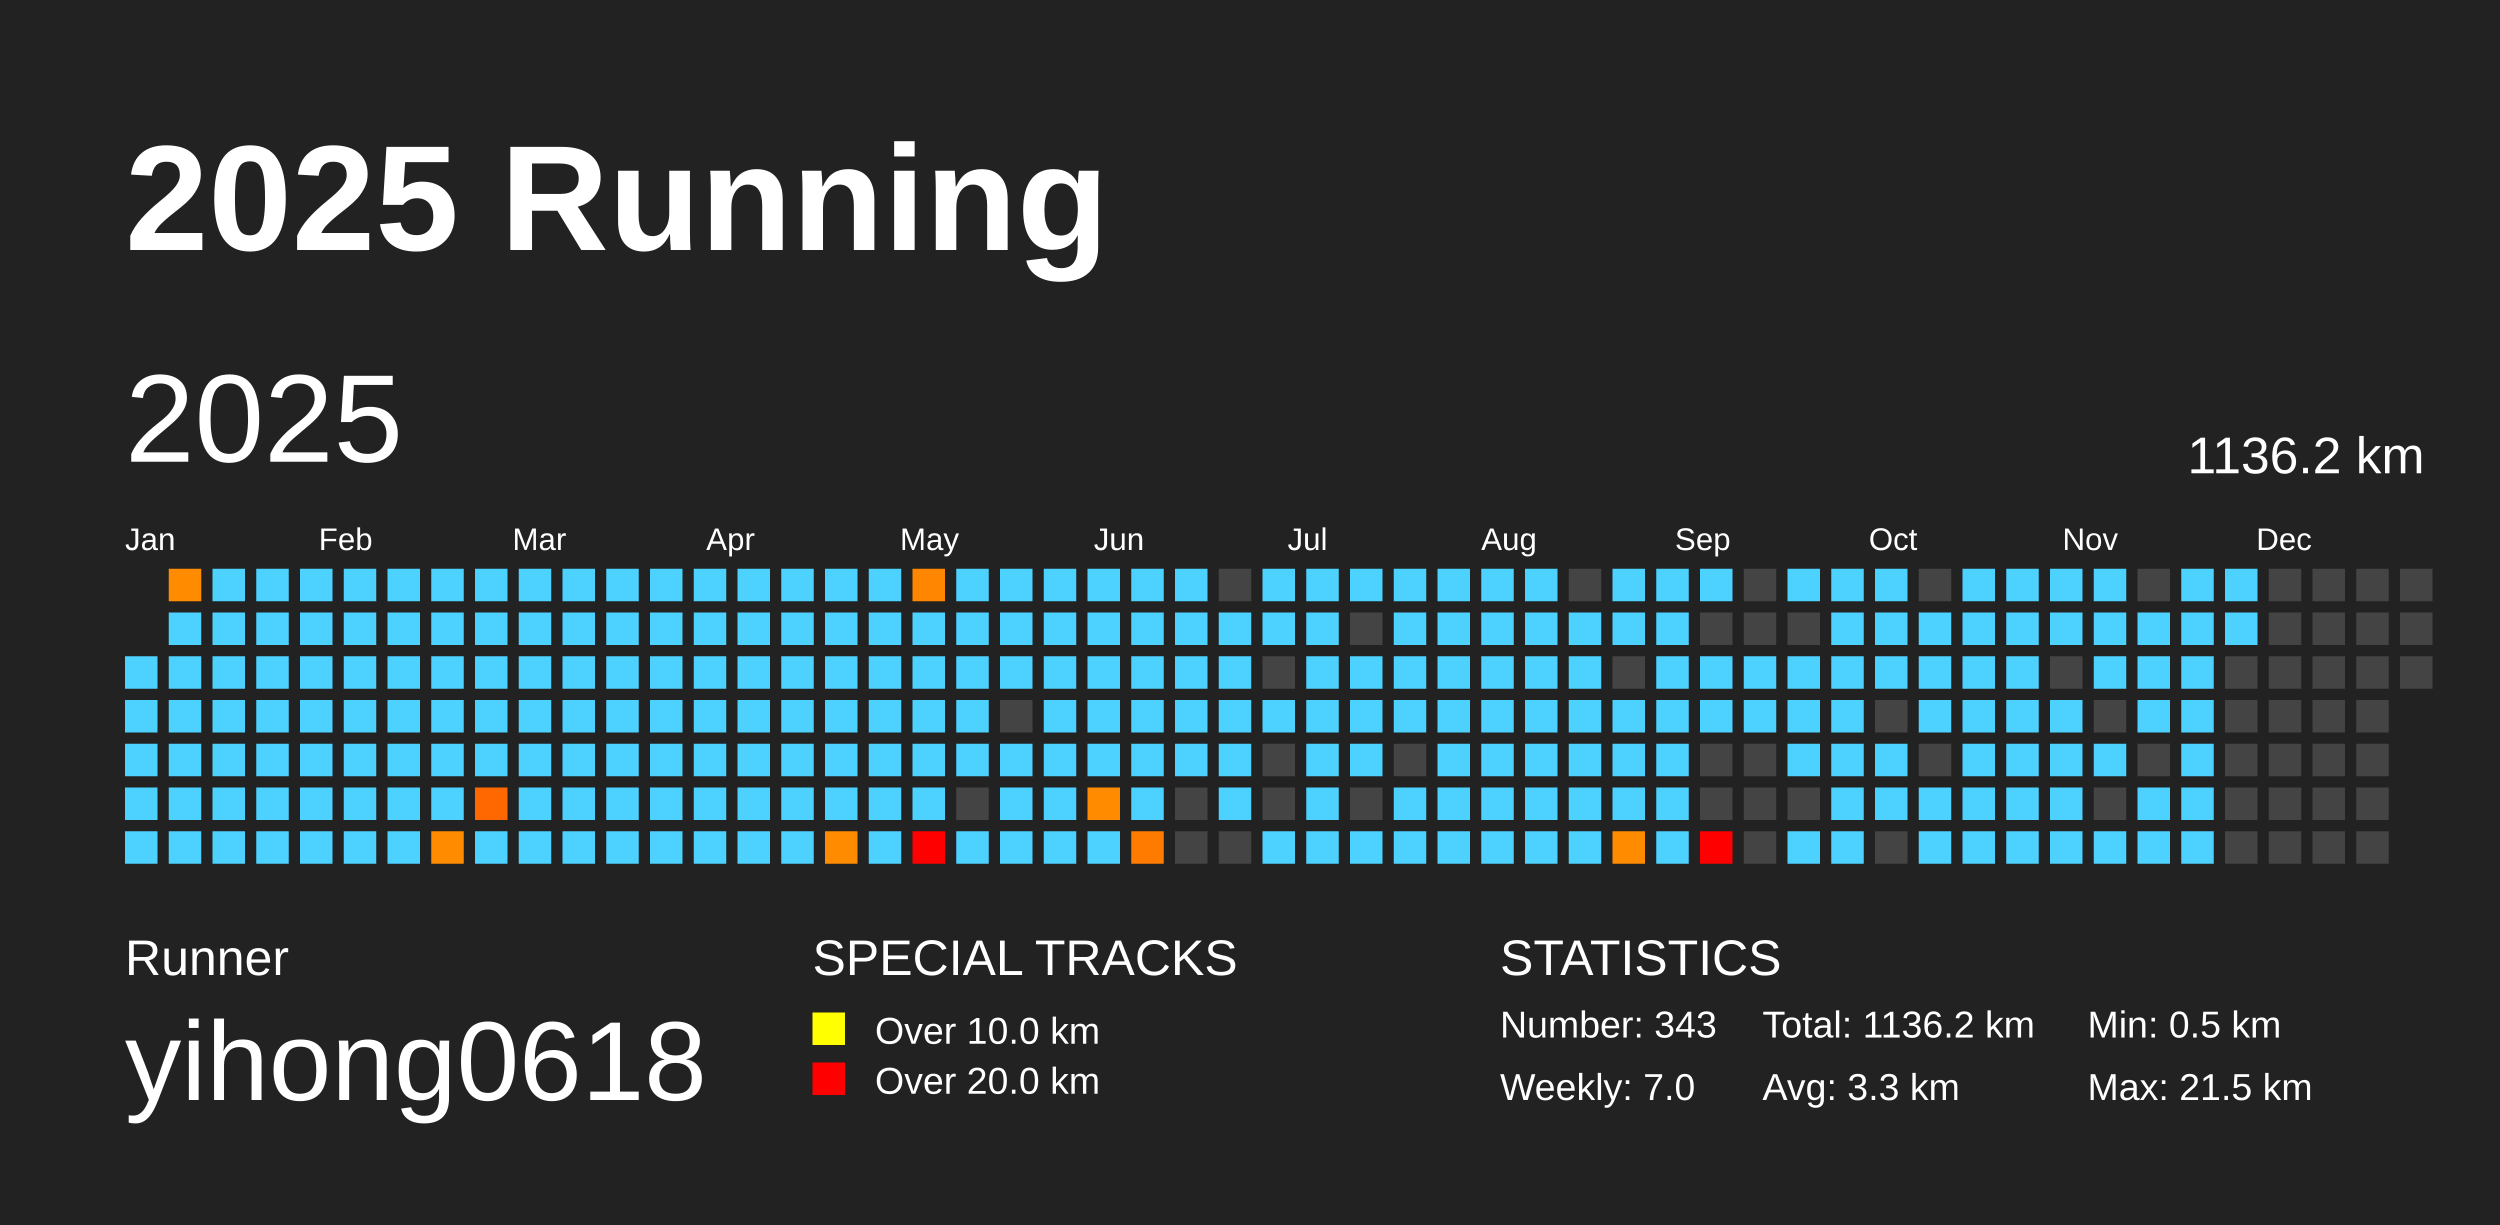
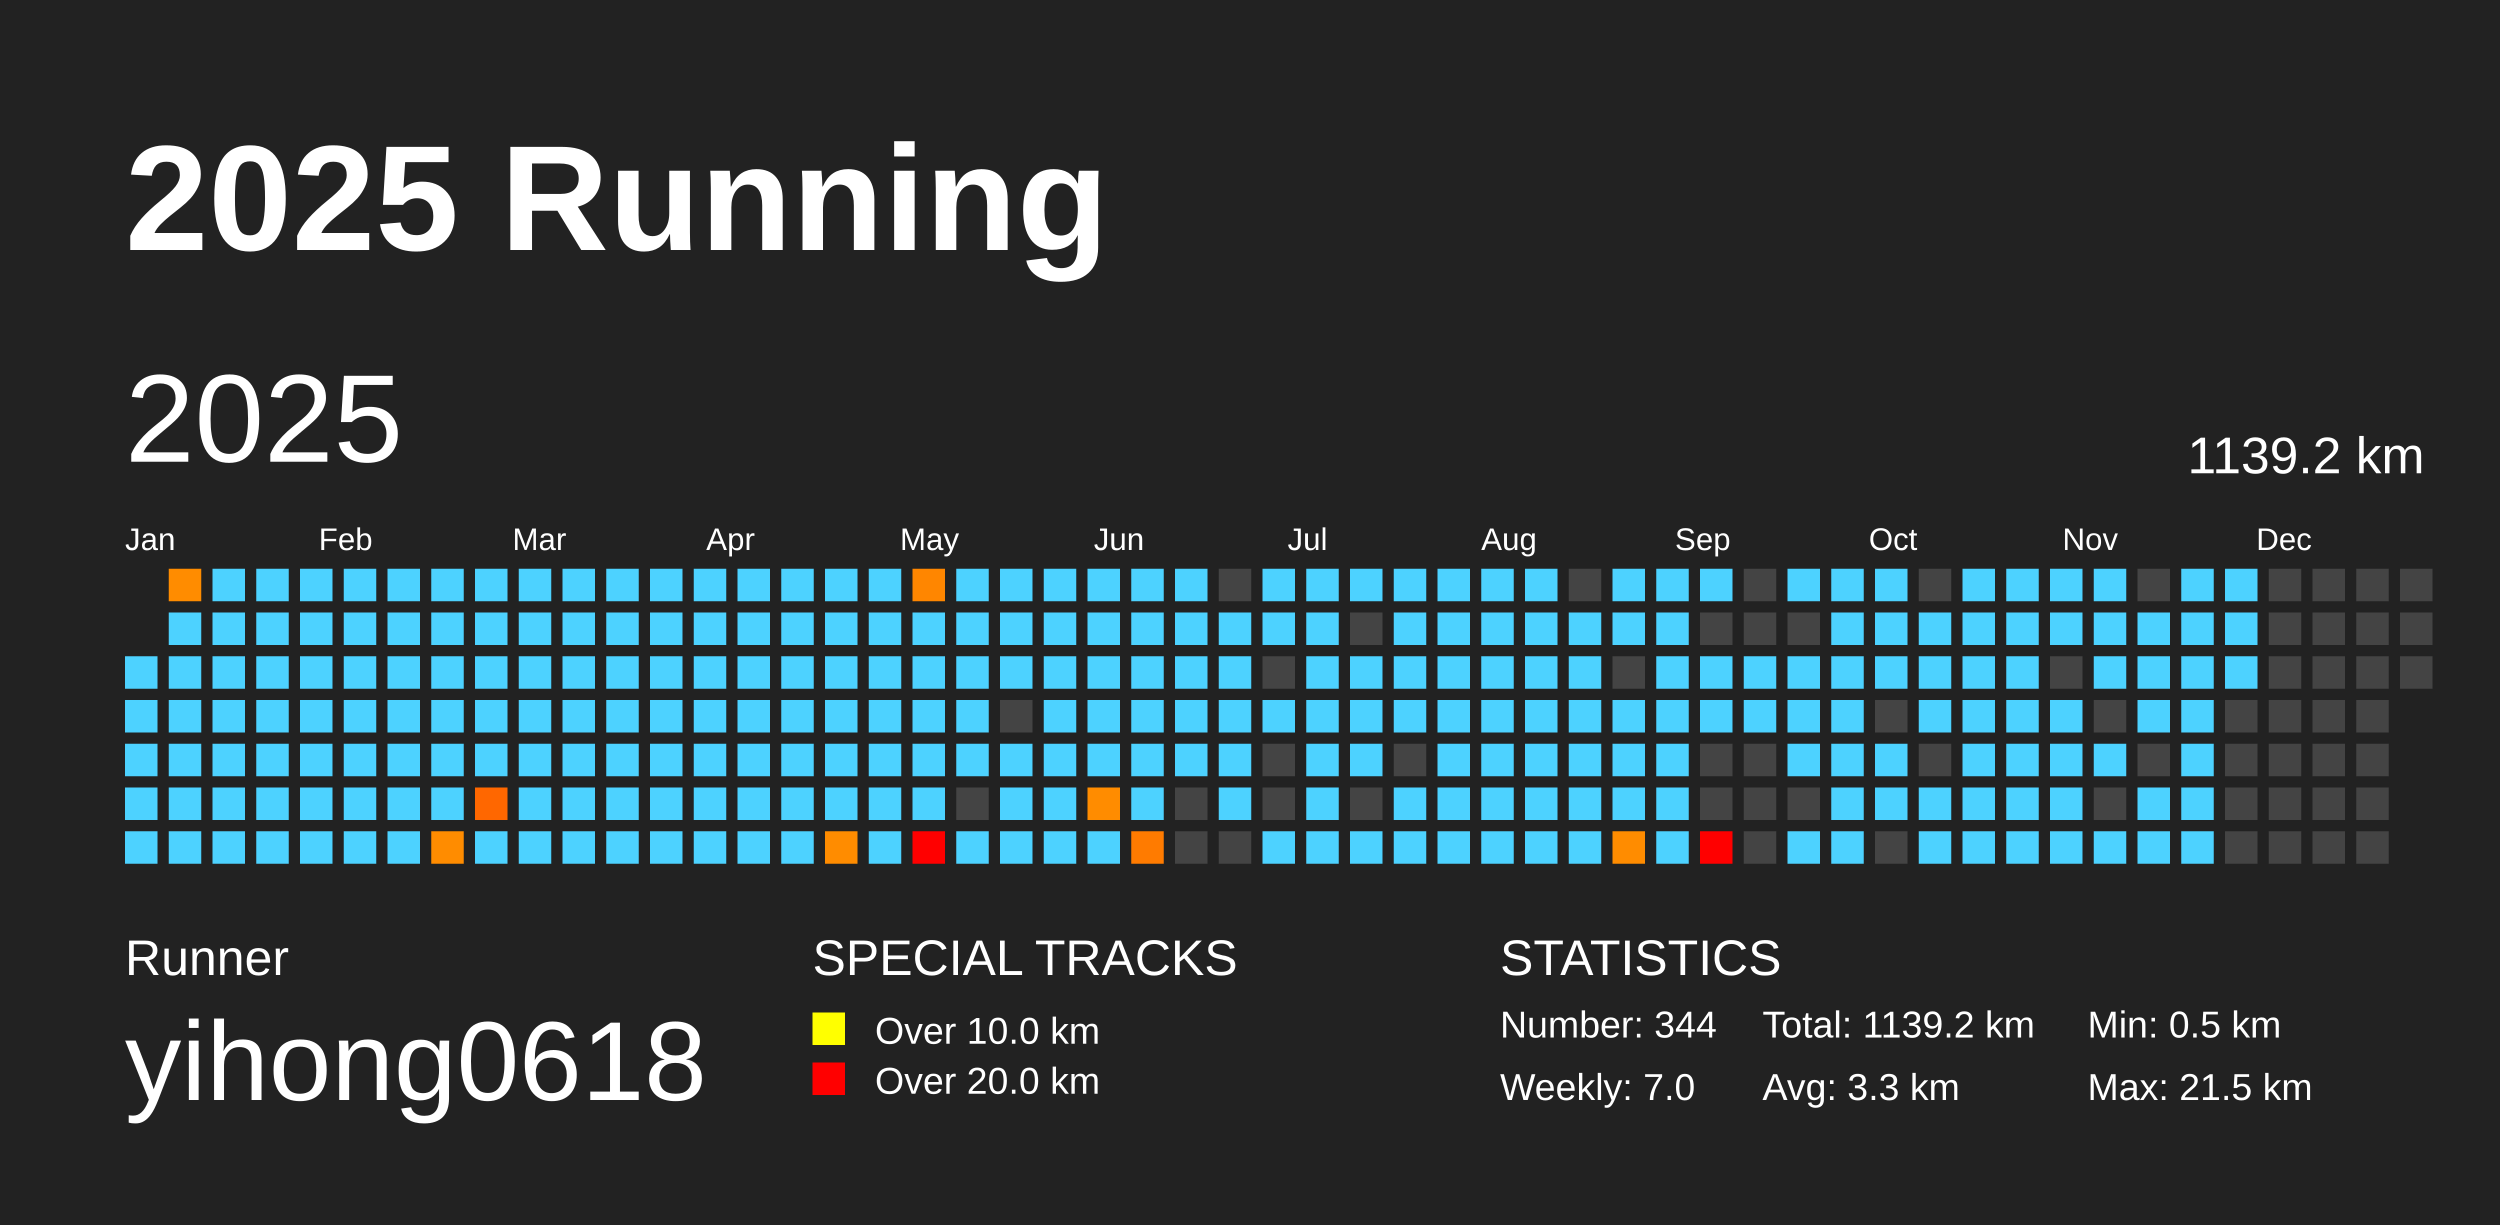
<svg xmlns="http://www.w3.org/2000/svg" baseProfile="full" height="98mm" version="1.1" viewBox="0,0,200,98" width="200mm">
  <defs />
  <rect fill="#222222" height="98" width="200" x="0" y="0" />
  <text fill="#FFFFFF" style="font-size:12px; font-family:Arial; font-weight:bold;" x="10" y="20">2025 Running</text>
  <text fill="#FFFFFF" style="font-size:4px; font-family:Arial" x="10" y="78">Runner</text>
  <text fill="#FFFFFF" style="font-size:9px; font-family:Arial" x="10" y="88">yihong0618</text>
  <text fill="#FFFFFF" style="font-size:4px; font-family:Arial" x="65" y="78">SPECIAL TRACKS</text>
  <rect fill="yellow" height="2.6" width="2.6" x="65" y="81" />
  <text fill="#FFFFFF" style="font-size:3px; font-family:Arial" x="70" y="83.5">Over 10.0 km</text>
  <rect fill="red" height="2.6" width="2.6" x="65" y="85" />
  <text fill="#FFFFFF" style="font-size:3px; font-family:Arial" x="70" y="87.5">Over 20.0 km</text>
  <text fill="#FFFFFF" style="font-size:4px; font-family:Arial" x="120" y="78">STATISTICS</text>
-   <text fill="#FFFFFF" style="font-size:3px; font-family:Arial" x="120" y="83">Number: 343</text>
+   <text fill="#FFFFFF" style="font-size:3px; font-family:Arial" x="120" y="83">Number: 344</text>
  <text fill="#FFFFFF" style="font-size:3px; font-family:Arial" x="120" y="88">Weekly: 7.0</text>
-   <text fill="#FFFFFF" style="font-size:3px; font-family:Arial" x="141" y="83">Total: 1136.2 km</text>
+   <text fill="#FFFFFF" style="font-size:3px; font-family:Arial" x="141" y="83">Total: 1139.2 km</text>
  <text fill="#FFFFFF" style="font-size:3px; font-family:Arial" x="141" y="88">Avg: 3.3 km</text>
  <text fill="#FFFFFF" style="font-size:3px; font-family:Arial" x="167" y="83">Min: 0.5 km</text>
  <text fill="#FFFFFF" style="font-size:3px; font-family:Arial" x="167" y="88">Max: 21.5 km</text>
  <text dominant-baseline="hanging" fill="#FFFFFF" style="font-size:10.0px; font-family:Arial;" x="10" y="30">2025</text>
-   <text dominant-baseline="hanging" fill="#FFFFFF" style="font-size:4.125px; font-family:Arial;" x="175" y="35">1136.2 km</text>
+   <text dominant-baseline="hanging" fill="#FFFFFF" style="font-size:4.125px; font-family:Arial;" x="175" y="35">1139.2 km</text>
  <text fill="#FFFFFF" style="font-size:2.5px; font-family:Arial" x="10.0" y="44">Jan</text>
  <text fill="#FFFFFF" style="font-size:2.5px; font-family:Arial" x="25.5" y="44">Feb</text>
  <text fill="#FFFFFF" style="font-size:2.5px; font-family:Arial" x="41.0" y="44">Mar</text>
  <text fill="#FFFFFF" style="font-size:2.5px; font-family:Arial" x="56.5" y="44">Apr</text>
  <text fill="#FFFFFF" style="font-size:2.5px; font-family:Arial" x="72.0" y="44">May</text>
  <text fill="#FFFFFF" style="font-size:2.5px; font-family:Arial" x="87.5" y="44">Jun</text>
  <text fill="#FFFFFF" style="font-size:2.5px; font-family:Arial" x="103.0" y="44">Jul</text>
  <text fill="#FFFFFF" style="font-size:2.5px; font-family:Arial" x="118.5" y="44">Aug</text>
  <text fill="#FFFFFF" style="font-size:2.5px; font-family:Arial" x="134.0" y="44">Sep</text>
  <text fill="#FFFFFF" style="font-size:2.5px; font-family:Arial" x="149.5" y="44">Oct</text>
  <text fill="#FFFFFF" style="font-size:2.5px; font-family:Arial" x="165.0" y="44">Nov</text>
  <text fill="#FFFFFF" style="font-size:2.5px; font-family:Arial" x="180.5" y="44">Dec</text>
  <rect fill="#4dd2ff" height="2.6" width="2.6" x="10.0" y="52.5" />
  <rect fill="#4dd2ff" height="2.6" width="2.6" x="10.0" y="56.0" />
  <rect fill="#4dd2ff" height="2.6" width="2.6" x="10.0" y="59.5" />
  <rect fill="#4dd2ff" height="2.6" width="2.6" x="10.0" y="63.0" />
  <rect fill="#4dd2ff" height="2.6" width="2.6" x="10.0" y="66.5" />
  <rect fill="#ff8c00" height="2.6" width="2.6" x="13.5" y="45.5" />
  <rect fill="#4dd2ff" height="2.6" width="2.6" x="13.5" y="49.0" />
  <rect fill="#4dd2ff" height="2.6" width="2.6" x="13.5" y="52.5" />
  <rect fill="#4dd2ff" height="2.6" width="2.6" x="13.5" y="56.0" />
  <rect fill="#4dd2ff" height="2.6" width="2.6" x="13.5" y="59.5" />
  <rect fill="#4dd2ff" height="2.6" width="2.6" x="13.5" y="63.0" />
  <rect fill="#4dd2ff" height="2.6" width="2.6" x="13.5" y="66.5" />
  <rect fill="#4dd2ff" height="2.6" width="2.6" x="17.0" y="45.5" />
  <rect fill="#4dd2ff" height="2.6" width="2.6" x="17.0" y="49.0" />
  <rect fill="#4dd2ff" height="2.6" width="2.6" x="17.0" y="52.5" />
  <rect fill="#4dd2ff" height="2.6" width="2.6" x="17.0" y="56.0" />
  <rect fill="#4dd2ff" height="2.6" width="2.6" x="17.0" y="59.5" />
  <rect fill="#4dd2ff" height="2.6" width="2.6" x="17.0" y="63.0" />
  <rect fill="#4dd2ff" height="2.6" width="2.6" x="17.0" y="66.5" />
  <rect fill="#4dd2ff" height="2.6" width="2.6" x="20.5" y="45.5" />
  <rect fill="#4dd2ff" height="2.6" width="2.6" x="20.5" y="49.0" />
  <rect fill="#4dd2ff" height="2.6" width="2.6" x="20.5" y="52.5" />
  <rect fill="#4dd2ff" height="2.6" width="2.6" x="20.5" y="56.0" />
  <rect fill="#4dd2ff" height="2.6" width="2.6" x="20.5" y="59.5" />
  <rect fill="#4dd2ff" height="2.6" width="2.6" x="20.5" y="63.0" />
  <rect fill="#4dd2ff" height="2.6" width="2.6" x="20.5" y="66.5" />
  <rect fill="#4dd2ff" height="2.6" width="2.6" x="24.0" y="45.5" />
  <rect fill="#4dd2ff" height="2.6" width="2.6" x="24.0" y="49.0" />
  <rect fill="#4dd2ff" height="2.6" width="2.6" x="24.0" y="52.5" />
  <rect fill="#4dd2ff" height="2.6" width="2.6" x="24.0" y="56.0" />
  <rect fill="#4dd2ff" height="2.6" width="2.6" x="24.0" y="59.5" />
  <rect fill="#4dd2ff" height="2.6" width="2.6" x="24.0" y="63.0" />
  <rect fill="#4dd2ff" height="2.6" width="2.6" x="24.0" y="66.5" />
  <rect fill="#4dd2ff" height="2.6" width="2.6" x="27.5" y="45.5" />
  <rect fill="#4dd2ff" height="2.6" width="2.6" x="27.5" y="49.0" />
  <rect fill="#4dd2ff" height="2.6" width="2.6" x="27.5" y="52.5" />
  <rect fill="#4dd2ff" height="2.6" width="2.6" x="27.5" y="56.0" />
  <rect fill="#4dd2ff" height="2.6" width="2.6" x="27.5" y="59.5" />
  <rect fill="#4dd2ff" height="2.6" width="2.6" x="27.5" y="63.0" />
  <rect fill="#4dd2ff" height="2.6" width="2.6" x="27.5" y="66.5" />
  <rect fill="#4dd2ff" height="2.6" width="2.6" x="31.0" y="45.5" />
  <rect fill="#4dd2ff" height="2.6" width="2.6" x="31.0" y="49.0" />
  <rect fill="#4dd2ff" height="2.6" width="2.6" x="31.0" y="52.5" />
  <rect fill="#4dd2ff" height="2.6" width="2.6" x="31.0" y="56.0" />
  <rect fill="#4dd2ff" height="2.6" width="2.6" x="31.0" y="59.5" />
  <rect fill="#4dd2ff" height="2.6" width="2.6" x="31.0" y="63.0" />
  <rect fill="#4dd2ff" height="2.6" width="2.6" x="31.0" y="66.5" />
  <rect fill="#4dd2ff" height="2.6" width="2.6" x="34.5" y="45.5" />
  <rect fill="#4dd2ff" height="2.6" width="2.6" x="34.5" y="49.0" />
  <rect fill="#4dd2ff" height="2.6" width="2.6" x="34.5" y="52.5" />
  <rect fill="#4dd2ff" height="2.6" width="2.6" x="34.5" y="56.0" />
  <rect fill="#4dd2ff" height="2.6" width="2.6" x="34.5" y="59.5" />
  <rect fill="#4dd2ff" height="2.6" width="2.6" x="34.5" y="63.0" />
  <rect fill="#ff8c00" height="2.6" width="2.6" x="34.5" y="66.5" />
  <rect fill="#4dd2ff" height="2.6" width="2.6" x="38.0" y="45.5" />
  <rect fill="#4dd2ff" height="2.6" width="2.6" x="38.0" y="49.0" />
  <rect fill="#4dd2ff" height="2.6" width="2.6" x="38.0" y="52.5" />
  <rect fill="#4dd2ff" height="2.6" width="2.6" x="38.0" y="56.0" />
  <rect fill="#4dd2ff" height="2.6" width="2.6" x="38.0" y="59.5" />
  <rect fill="#ff6700" height="2.6" width="2.6" x="38.0" y="63.0" />
  <rect fill="#4dd2ff" height="2.6" width="2.6" x="38.0" y="66.5" />
  <rect fill="#4dd2ff" height="2.6" width="2.6" x="41.5" y="45.5" />
  <rect fill="#4dd2ff" height="2.6" width="2.6" x="41.5" y="49.0" />
  <rect fill="#4dd2ff" height="2.6" width="2.6" x="41.5" y="52.5" />
  <rect fill="#4dd2ff" height="2.6" width="2.6" x="41.5" y="56.0" />
  <rect fill="#4dd2ff" height="2.6" width="2.6" x="41.5" y="59.5" />
  <rect fill="#4dd2ff" height="2.6" width="2.6" x="41.5" y="63.0" />
  <rect fill="#4dd2ff" height="2.6" width="2.6" x="41.5" y="66.5" />
  <rect fill="#4dd2ff" height="2.6" width="2.6" x="45.0" y="45.5" />
  <rect fill="#4dd2ff" height="2.6" width="2.6" x="45.0" y="49.0" />
  <rect fill="#4dd2ff" height="2.6" width="2.6" x="45.0" y="52.5" />
  <rect fill="#4dd2ff" height="2.6" width="2.6" x="45.0" y="56.0" />
  <rect fill="#4dd2ff" height="2.6" width="2.6" x="45.0" y="59.5" />
  <rect fill="#4dd2ff" height="2.6" width="2.6" x="45.0" y="63.0" />
  <rect fill="#4dd2ff" height="2.6" width="2.6" x="45.0" y="66.5" />
  <rect fill="#4dd2ff" height="2.6" width="2.6" x="48.5" y="45.5" />
  <rect fill="#4dd2ff" height="2.6" width="2.6" x="48.5" y="49.0" />
  <rect fill="#4dd2ff" height="2.6" width="2.6" x="48.5" y="52.5" />
  <rect fill="#4dd2ff" height="2.6" width="2.6" x="48.5" y="56.0" />
  <rect fill="#4dd2ff" height="2.6" width="2.6" x="48.5" y="59.5" />
  <rect fill="#4dd2ff" height="2.6" width="2.6" x="48.5" y="63.0" />
  <rect fill="#4dd2ff" height="2.6" width="2.6" x="48.5" y="66.5" />
  <rect fill="#4dd2ff" height="2.6" width="2.6" x="52.0" y="45.5" />
  <rect fill="#4dd2ff" height="2.6" width="2.6" x="52.0" y="49.0" />
  <rect fill="#4dd2ff" height="2.6" width="2.6" x="52.0" y="52.5" />
  <rect fill="#4dd2ff" height="2.6" width="2.6" x="52.0" y="56.0" />
  <rect fill="#4dd2ff" height="2.6" width="2.6" x="52.0" y="59.5" />
  <rect fill="#4dd2ff" height="2.6" width="2.6" x="52.0" y="63.0" />
  <rect fill="#4dd2ff" height="2.6" width="2.6" x="52.0" y="66.5" />
  <rect fill="#4dd2ff" height="2.6" width="2.6" x="55.5" y="45.5" />
  <rect fill="#4dd2ff" height="2.6" width="2.6" x="55.5" y="49.0" />
  <rect fill="#4dd2ff" height="2.6" width="2.6" x="55.5" y="52.5" />
  <rect fill="#4dd2ff" height="2.6" width="2.6" x="55.5" y="56.0" />
  <rect fill="#4dd2ff" height="2.6" width="2.6" x="55.5" y="59.5" />
  <rect fill="#4dd2ff" height="2.6" width="2.6" x="55.5" y="63.0" />
  <rect fill="#4dd2ff" height="2.6" width="2.6" x="55.5" y="66.5" />
  <rect fill="#4dd2ff" height="2.6" width="2.6" x="59.0" y="45.5" />
  <rect fill="#4dd2ff" height="2.6" width="2.6" x="59.0" y="49.0" />
  <rect fill="#4dd2ff" height="2.6" width="2.6" x="59.0" y="52.5" />
  <rect fill="#4dd2ff" height="2.6" width="2.6" x="59.0" y="56.0" />
  <rect fill="#4dd2ff" height="2.6" width="2.6" x="59.0" y="59.5" />
  <rect fill="#4dd2ff" height="2.6" width="2.6" x="59.0" y="63.0" />
  <rect fill="#4dd2ff" height="2.6" width="2.6" x="59.0" y="66.5" />
  <rect fill="#4dd2ff" height="2.6" width="2.6" x="62.5" y="45.5" />
  <rect fill="#4dd2ff" height="2.6" width="2.6" x="62.5" y="49.0" />
  <rect fill="#4dd2ff" height="2.6" width="2.6" x="62.5" y="52.5" />
  <rect fill="#4dd2ff" height="2.6" width="2.6" x="62.5" y="56.0" />
  <rect fill="#4dd2ff" height="2.6" width="2.6" x="62.5" y="59.5" />
  <rect fill="#4dd2ff" height="2.6" width="2.6" x="62.5" y="63.0" />
  <rect fill="#4dd2ff" height="2.6" width="2.6" x="62.5" y="66.5" />
  <rect fill="#4dd2ff" height="2.6" width="2.6" x="66.0" y="45.5" />
  <rect fill="#4dd2ff" height="2.6" width="2.6" x="66.0" y="49.0" />
  <rect fill="#4dd2ff" height="2.6" width="2.6" x="66.0" y="52.5" />
  <rect fill="#4dd2ff" height="2.6" width="2.6" x="66.0" y="56.0" />
  <rect fill="#4dd2ff" height="2.6" width="2.6" x="66.0" y="59.5" />
  <rect fill="#4dd2ff" height="2.6" width="2.6" x="66.0" y="63.0" />
  <rect fill="#ff8c00" height="2.6" width="2.6" x="66.0" y="66.5" />
  <rect fill="#4dd2ff" height="2.6" width="2.6" x="69.5" y="45.5" />
  <rect fill="#4dd2ff" height="2.6" width="2.6" x="69.5" y="49.0" />
  <rect fill="#4dd2ff" height="2.6" width="2.6" x="69.5" y="52.5" />
  <rect fill="#4dd2ff" height="2.6" width="2.6" x="69.5" y="56.0" />
  <rect fill="#4dd2ff" height="2.6" width="2.6" x="69.5" y="59.5" />
  <rect fill="#4dd2ff" height="2.6" width="2.6" x="69.5" y="63.0" />
  <rect fill="#4dd2ff" height="2.6" width="2.6" x="69.5" y="66.5" />
  <rect fill="#ff8600" height="2.6" width="2.6" x="73.0" y="45.5" />
  <rect fill="#4dd2ff" height="2.6" width="2.6" x="73.0" y="49.0" />
  <rect fill="#4dd2ff" height="2.6" width="2.6" x="73.0" y="52.5" />
  <rect fill="#4dd2ff" height="2.6" width="2.6" x="73.0" y="56.0" />
  <rect fill="#4dd2ff" height="2.6" width="2.6" x="73.0" y="59.5" />
  <rect fill="#4dd2ff" height="2.6" width="2.6" x="73.0" y="63.0" />
  <rect fill="red" height="2.6" width="2.6" x="73.0" y="66.5" />
  <rect fill="#4dd2ff" height="2.6" width="2.6" x="76.5" y="45.5" />
  <rect fill="#4dd2ff" height="2.6" width="2.6" x="76.5" y="49.0" />
  <rect fill="#4dd2ff" height="2.6" width="2.6" x="76.5" y="52.5" />
  <rect fill="#4dd2ff" height="2.6" width="2.6" x="76.5" y="56.0" />
  <rect fill="#4dd2ff" height="2.6" width="2.6" x="76.5" y="59.5" />
  <rect fill="#444444" height="2.6" width="2.6" x="76.5" y="63.0" />
  <rect fill="#4dd2ff" height="2.6" width="2.6" x="76.5" y="66.5" />
  <rect fill="#4dd2ff" height="2.6" width="2.6" x="80.0" y="45.5" />
  <rect fill="#4dd2ff" height="2.6" width="2.6" x="80.0" y="49.0" />
  <rect fill="#4dd2ff" height="2.6" width="2.6" x="80.0" y="52.5" />
  <rect fill="#444444" height="2.6" width="2.6" x="80.0" y="56.0" />
  <rect fill="#4dd2ff" height="2.6" width="2.6" x="80.0" y="59.5" />
  <rect fill="#4dd2ff" height="2.6" width="2.6" x="80.0" y="63.0" />
  <rect fill="#4dd2ff" height="2.6" width="2.6" x="80.0" y="66.5" />
  <rect fill="#4dd2ff" height="2.6" width="2.6" x="83.5" y="45.5" />
  <rect fill="#4dd2ff" height="2.6" width="2.6" x="83.5" y="49.0" />
  <rect fill="#4dd2ff" height="2.6" width="2.6" x="83.5" y="52.5" />
  <rect fill="#4dd2ff" height="2.6" width="2.6" x="83.5" y="56.0" />
  <rect fill="#4dd2ff" height="2.6" width="2.6" x="83.5" y="59.5" />
  <rect fill="#4dd2ff" height="2.6" width="2.6" x="83.5" y="63.0" />
  <rect fill="#4dd2ff" height="2.6" width="2.6" x="83.5" y="66.5" />
  <rect fill="#4dd2ff" height="2.6" width="2.6" x="87.0" y="45.5" />
  <rect fill="#4dd2ff" height="2.6" width="2.6" x="87.0" y="49.0" />
  <rect fill="#4dd2ff" height="2.6" width="2.6" x="87.0" y="52.5" />
  <rect fill="#4dd2ff" height="2.6" width="2.6" x="87.0" y="56.0" />
  <rect fill="#4dd2ff" height="2.6" width="2.6" x="87.0" y="59.5" />
  <rect fill="#ff8c00" height="2.6" width="2.6" x="87.0" y="63.0" />
  <rect fill="#4dd2ff" height="2.6" width="2.6" x="87.0" y="66.5" />
  <rect fill="#4dd2ff" height="2.6" width="2.6" x="90.5" y="45.5" />
  <rect fill="#4dd2ff" height="2.6" width="2.6" x="90.5" y="49.0" />
  <rect fill="#4dd2ff" height="2.6" width="2.6" x="90.5" y="52.5" />
  <rect fill="#4dd2ff" height="2.6" width="2.6" x="90.5" y="56.0" />
  <rect fill="#4dd2ff" height="2.6" width="2.6" x="90.5" y="59.5" />
  <rect fill="#4dd2ff" height="2.6" width="2.6" x="90.5" y="63.0" />
  <rect fill="#ff7b00" height="2.6" width="2.6" x="90.5" y="66.5" />
  <rect fill="#4dd2ff" height="2.6" width="2.6" x="94.0" y="45.5" />
  <rect fill="#4dd2ff" height="2.6" width="2.6" x="94.0" y="49.0" />
  <rect fill="#4dd2ff" height="2.6" width="2.6" x="94.0" y="52.5" />
  <rect fill="#4dd2ff" height="2.6" width="2.6" x="94.0" y="56.0" />
  <rect fill="#4dd2ff" height="2.6" width="2.6" x="94.0" y="59.5" />
  <rect fill="#444444" height="2.6" width="2.6" x="94.0" y="63.0" />
  <rect fill="#444444" height="2.6" width="2.6" x="94.0" y="66.5" />
  <rect fill="#444444" height="2.6" width="2.6" x="97.5" y="45.5" />
  <rect fill="#4dd2ff" height="2.6" width="2.6" x="97.5" y="49.0" />
  <rect fill="#4dd2ff" height="2.6" width="2.6" x="97.5" y="52.5" />
  <rect fill="#4dd2ff" height="2.6" width="2.6" x="97.5" y="56.0" />
  <rect fill="#4dd2ff" height="2.6" width="2.6" x="97.5" y="59.5" />
  <rect fill="#4dd2ff" height="2.6" width="2.6" x="97.5" y="63.0" />
  <rect fill="#444444" height="2.6" width="2.6" x="97.5" y="66.5" />
  <rect fill="#4dd2ff" height="2.6" width="2.6" x="101.0" y="45.5" />
  <rect fill="#4dd2ff" height="2.6" width="2.6" x="101.0" y="49.0" />
  <rect fill="#444444" height="2.6" width="2.6" x="101.0" y="52.5" />
  <rect fill="#4dd2ff" height="2.6" width="2.6" x="101.0" y="56.0" />
  <rect fill="#444444" height="2.6" width="2.6" x="101.0" y="59.5" />
  <rect fill="#444444" height="2.6" width="2.6" x="101.0" y="63.0" />
  <rect fill="#4dd2ff" height="2.6" width="2.6" x="101.0" y="66.5" />
  <rect fill="#4dd2ff" height="2.6" width="2.6" x="104.5" y="45.5" />
  <rect fill="#4dd2ff" height="2.6" width="2.6" x="104.5" y="49.0" />
  <rect fill="#4dd2ff" height="2.6" width="2.6" x="104.5" y="52.5" />
  <rect fill="#4dd2ff" height="2.6" width="2.6" x="104.5" y="56.0" />
  <rect fill="#4dd2ff" height="2.6" width="2.6" x="104.5" y="59.5" />
  <rect fill="#4dd2ff" height="2.6" width="2.6" x="104.5" y="63.0" />
  <rect fill="#4dd2ff" height="2.6" width="2.6" x="104.5" y="66.5" />
  <rect fill="#4dd2ff" height="2.6" width="2.6" x="108.0" y="45.5" />
  <rect fill="#444444" height="2.6" width="2.6" x="108.0" y="49.0" />
  <rect fill="#4dd2ff" height="2.6" width="2.6" x="108.0" y="52.5" />
  <rect fill="#4dd2ff" height="2.6" width="2.6" x="108.0" y="56.0" />
  <rect fill="#4dd2ff" height="2.6" width="2.6" x="108.0" y="59.5" />
  <rect fill="#444444" height="2.6" width="2.6" x="108.0" y="63.0" />
  <rect fill="#4dd2ff" height="2.6" width="2.6" x="108.0" y="66.5" />
  <rect fill="#4dd2ff" height="2.6" width="2.6" x="111.5" y="45.5" />
  <rect fill="#4dd2ff" height="2.6" width="2.6" x="111.5" y="49.0" />
  <rect fill="#4dd2ff" height="2.6" width="2.6" x="111.5" y="52.5" />
  <rect fill="#4dd2ff" height="2.6" width="2.6" x="111.5" y="56.0" />
  <rect fill="#444444" height="2.6" width="2.6" x="111.5" y="59.5" />
  <rect fill="#4dd2ff" height="2.6" width="2.6" x="111.5" y="63.0" />
  <rect fill="#4dd2ff" height="2.6" width="2.6" x="111.5" y="66.5" />
  <rect fill="#4dd2ff" height="2.6" width="2.6" x="115.0" y="45.5" />
  <rect fill="#4dd2ff" height="2.6" width="2.6" x="115.0" y="49.0" />
  <rect fill="#4dd2ff" height="2.6" width="2.6" x="115.0" y="52.5" />
  <rect fill="#4dd2ff" height="2.6" width="2.6" x="115.0" y="56.0" />
  <rect fill="#4dd2ff" height="2.6" width="2.6" x="115.0" y="59.5" />
  <rect fill="#4dd2ff" height="2.6" width="2.6" x="115.0" y="63.0" />
  <rect fill="#4dd2ff" height="2.6" width="2.6" x="115.0" y="66.5" />
  <rect fill="#4dd2ff" height="2.6" width="2.6" x="118.5" y="45.5" />
  <rect fill="#4dd2ff" height="2.6" width="2.6" x="118.5" y="49.0" />
  <rect fill="#4dd2ff" height="2.6" width="2.6" x="118.5" y="52.5" />
  <rect fill="#4dd2ff" height="2.6" width="2.6" x="118.5" y="56.0" />
  <rect fill="#4dd2ff" height="2.6" width="2.6" x="118.5" y="59.5" />
  <rect fill="#4dd2ff" height="2.6" width="2.6" x="118.5" y="63.0" />
  <rect fill="#4dd2ff" height="2.6" width="2.6" x="118.5" y="66.5" />
  <rect fill="#4dd2ff" height="2.6" width="2.6" x="122.0" y="45.5" />
  <rect fill="#4dd2ff" height="2.6" width="2.6" x="122.0" y="49.0" />
  <rect fill="#4dd2ff" height="2.6" width="2.6" x="122.0" y="52.5" />
  <rect fill="#4dd2ff" height="2.6" width="2.6" x="122.0" y="56.0" />
  <rect fill="#4dd2ff" height="2.6" width="2.6" x="122.0" y="59.5" />
  <rect fill="#4dd2ff" height="2.6" width="2.6" x="122.0" y="63.0" />
  <rect fill="#4dd2ff" height="2.6" width="2.6" x="122.0" y="66.5" />
  <rect fill="#444444" height="2.6" width="2.6" x="125.5" y="45.5" />
  <rect fill="#4dd2ff" height="2.6" width="2.6" x="125.5" y="49.0" />
  <rect fill="#4dd2ff" height="2.6" width="2.6" x="125.5" y="52.5" />
  <rect fill="#4dd2ff" height="2.6" width="2.6" x="125.5" y="56.0" />
  <rect fill="#4dd2ff" height="2.6" width="2.6" x="125.5" y="59.5" />
  <rect fill="#4dd2ff" height="2.6" width="2.6" x="125.5" y="63.0" />
  <rect fill="#4dd2ff" height="2.6" width="2.6" x="125.5" y="66.5" />
  <rect fill="#4dd2ff" height="2.6" width="2.6" x="129.0" y="45.5" />
  <rect fill="#4dd2ff" height="2.6" width="2.6" x="129.0" y="49.0" />
  <rect fill="#444444" height="2.6" width="2.6" x="129.0" y="52.5" />
  <rect fill="#4dd2ff" height="2.6" width="2.6" x="129.0" y="56.0" />
  <rect fill="#4dd2ff" height="2.6" width="2.6" x="129.0" y="59.5" />
  <rect fill="#4dd2ff" height="2.6" width="2.6" x="129.0" y="63.0" />
  <rect fill="#ff8c00" height="2.6" width="2.6" x="129.0" y="66.5" />
  <rect fill="#4dd2ff" height="2.6" width="2.6" x="132.5" y="45.5" />
  <rect fill="#4dd2ff" height="2.6" width="2.6" x="132.5" y="49.0" />
  <rect fill="#4dd2ff" height="2.6" width="2.6" x="132.5" y="52.5" />
  <rect fill="#4dd2ff" height="2.6" width="2.6" x="132.5" y="56.0" />
  <rect fill="#4dd2ff" height="2.6" width="2.6" x="132.5" y="59.5" />
  <rect fill="#4dd2ff" height="2.6" width="2.6" x="132.5" y="63.0" />
  <rect fill="#4dd2ff" height="2.6" width="2.6" x="132.5" y="66.5" />
  <rect fill="#4dd2ff" height="2.6" width="2.6" x="136.0" y="45.5" />
  <rect fill="#444444" height="2.6" width="2.6" x="136.0" y="49.0" />
  <rect fill="#4dd2ff" height="2.6" width="2.6" x="136.0" y="52.5" />
  <rect fill="#4dd2ff" height="2.6" width="2.6" x="136.0" y="56.0" />
  <rect fill="#444444" height="2.6" width="2.6" x="136.0" y="59.5" />
  <rect fill="#444444" height="2.6" width="2.6" x="136.0" y="63.0" />
  <rect fill="red" height="2.6" width="2.6" x="136.0" y="66.5" />
  <rect fill="#444444" height="2.6" width="2.6" x="139.5" y="45.5" />
  <rect fill="#444444" height="2.6" width="2.6" x="139.5" y="49.0" />
  <rect fill="#4dd2ff" height="2.6" width="2.6" x="139.5" y="52.5" />
  <rect fill="#4dd2ff" height="2.6" width="2.6" x="139.5" y="56.0" />
  <rect fill="#444444" height="2.6" width="2.6" x="139.5" y="59.5" />
  <rect fill="#444444" height="2.6" width="2.6" x="139.5" y="63.0" />
  <rect fill="#444444" height="2.6" width="2.6" x="139.5" y="66.5" />
  <rect fill="#4dd2ff" height="2.6" width="2.6" x="143.0" y="45.5" />
  <rect fill="#444444" height="2.6" width="2.6" x="143.0" y="49.0" />
  <rect fill="#4dd2ff" height="2.6" width="2.6" x="143.0" y="52.5" />
  <rect fill="#4dd2ff" height="2.6" width="2.6" x="143.0" y="56.0" />
  <rect fill="#4dd2ff" height="2.6" width="2.6" x="143.0" y="59.5" />
  <rect fill="#444444" height="2.6" width="2.6" x="143.0" y="63.0" />
  <rect fill="#4dd2ff" height="2.6" width="2.6" x="143.0" y="66.5" />
  <rect fill="#4dd2ff" height="2.6" width="2.6" x="146.5" y="45.5" />
  <rect fill="#4dd2ff" height="2.6" width="2.6" x="146.5" y="49.0" />
  <rect fill="#4dd2ff" height="2.6" width="2.6" x="146.5" y="52.5" />
  <rect fill="#4dd2ff" height="2.6" width="2.6" x="146.5" y="56.0" />
  <rect fill="#4dd2ff" height="2.6" width="2.6" x="146.5" y="59.5" />
  <rect fill="#4dd2ff" height="2.6" width="2.6" x="146.5" y="63.0" />
  <rect fill="#4dd2ff" height="2.6" width="2.6" x="146.5" y="66.5" />
  <rect fill="#4dd2ff" height="2.6" width="2.6" x="150.0" y="45.5" />
  <rect fill="#4dd2ff" height="2.6" width="2.6" x="150.0" y="49.0" />
  <rect fill="#4dd2ff" height="2.6" width="2.6" x="150.0" y="52.5" />
  <rect fill="#444444" height="2.6" width="2.6" x="150.0" y="56.0" />
  <rect fill="#4dd2ff" height="2.6" width="2.6" x="150.0" y="59.5" />
  <rect fill="#4dd2ff" height="2.6" width="2.6" x="150.0" y="63.0" />
  <rect fill="#444444" height="2.6" width="2.6" x="150.0" y="66.5" />
  <rect fill="#444444" height="2.6" width="2.6" x="153.5" y="45.5" />
  <rect fill="#4dd2ff" height="2.6" width="2.6" x="153.5" y="49.0" />
  <rect fill="#4dd2ff" height="2.6" width="2.6" x="153.5" y="52.5" />
  <rect fill="#4dd2ff" height="2.6" width="2.6" x="153.5" y="56.0" />
  <rect fill="#444444" height="2.6" width="2.6" x="153.5" y="59.5" />
  <rect fill="#4dd2ff" height="2.6" width="2.6" x="153.5" y="63.0" />
  <rect fill="#4dd2ff" height="2.6" width="2.6" x="153.5" y="66.5" />
  <rect fill="#4dd2ff" height="2.6" width="2.6" x="157.0" y="45.5" />
  <rect fill="#4dd2ff" height="2.6" width="2.6" x="157.0" y="49.0" />
  <rect fill="#4dd2ff" height="2.6" width="2.6" x="157.0" y="52.5" />
  <rect fill="#4dd2ff" height="2.6" width="2.6" x="157.0" y="56.0" />
  <rect fill="#4dd2ff" height="2.6" width="2.6" x="157.0" y="59.5" />
  <rect fill="#4dd2ff" height="2.6" width="2.6" x="157.0" y="63.0" />
  <rect fill="#4dd2ff" height="2.6" width="2.6" x="157.0" y="66.5" />
  <rect fill="#4dd2ff" height="2.6" width="2.6" x="160.5" y="45.5" />
  <rect fill="#4dd2ff" height="2.6" width="2.6" x="160.5" y="49.0" />
  <rect fill="#4dd2ff" height="2.6" width="2.6" x="160.5" y="52.5" />
  <rect fill="#4dd2ff" height="2.6" width="2.6" x="160.5" y="56.0" />
  <rect fill="#4dd2ff" height="2.6" width="2.6" x="160.5" y="59.5" />
  <rect fill="#4dd2ff" height="2.6" width="2.6" x="160.5" y="63.0" />
  <rect fill="#4dd2ff" height="2.6" width="2.6" x="160.5" y="66.5" />
  <rect fill="#4dd2ff" height="2.6" width="2.6" x="164.0" y="45.5" />
  <rect fill="#4dd2ff" height="2.6" width="2.6" x="164.0" y="49.0" />
  <rect fill="#444444" height="2.6" width="2.6" x="164.0" y="52.5" />
  <rect fill="#4dd2ff" height="2.6" width="2.6" x="164.0" y="56.0" />
  <rect fill="#4dd2ff" height="2.6" width="2.6" x="164.0" y="59.5" />
  <rect fill="#4dd2ff" height="2.6" width="2.6" x="164.0" y="63.0" />
  <rect fill="#4dd2ff" height="2.6" width="2.6" x="164.0" y="66.5" />
  <rect fill="#4dd2ff" height="2.6" width="2.6" x="167.5" y="45.5" />
  <rect fill="#4dd2ff" height="2.6" width="2.6" x="167.5" y="49.0" />
  <rect fill="#4dd2ff" height="2.6" width="2.6" x="167.5" y="52.5" />
  <rect fill="#444444" height="2.6" width="2.6" x="167.5" y="56.0" />
  <rect fill="#4dd2ff" height="2.6" width="2.6" x="167.5" y="59.5" />
  <rect fill="#444444" height="2.6" width="2.6" x="167.5" y="63.0" />
  <rect fill="#4dd2ff" height="2.6" width="2.6" x="167.5" y="66.5" />
  <rect fill="#444444" height="2.6" width="2.6" x="171.0" y="45.5" />
  <rect fill="#4dd2ff" height="2.6" width="2.6" x="171.0" y="49.0" />
  <rect fill="#4dd2ff" height="2.6" width="2.6" x="171.0" y="52.5" />
  <rect fill="#4dd2ff" height="2.6" width="2.6" x="171.0" y="56.0" />
  <rect fill="#444444" height="2.6" width="2.6" x="171.0" y="59.5" />
  <rect fill="#4dd2ff" height="2.6" width="2.6" x="171.0" y="63.0" />
  <rect fill="#4dd2ff" height="2.6" width="2.6" x="171.0" y="66.5" />
  <rect fill="#4dd2ff" height="2.6" width="2.6" x="174.5" y="45.5" />
  <rect fill="#4dd2ff" height="2.6" width="2.6" x="174.5" y="49.0" />
  <rect fill="#4dd2ff" height="2.6" width="2.6" x="174.5" y="52.5" />
  <rect fill="#4dd2ff" height="2.6" width="2.6" x="174.5" y="56.0" />
  <rect fill="#4dd2ff" height="2.6" width="2.6" x="174.5" y="59.5" />
  <rect fill="#4dd2ff" height="2.6" width="2.6" x="174.5" y="63.0" />
  <rect fill="#4dd2ff" height="2.6" width="2.6" x="174.5" y="66.5" />
  <rect fill="#4dd2ff" height="2.6" width="2.6" x="178.0" y="45.5" />
  <rect fill="#4dd2ff" height="2.6" width="2.6" x="178.0" y="49.0" />
-   <rect fill="#444444" height="2.6" width="2.6" x="178.0" y="52.5" />
+   <rect fill="#4dd2ff" height="2.6" width="2.6" x="178.0" y="52.5" />
  <rect fill="#444444" height="2.6" width="2.6" x="178.0" y="56.0" />
  <rect fill="#444444" height="2.6" width="2.6" x="178.0" y="59.5" />
  <rect fill="#444444" height="2.6" width="2.6" x="178.0" y="63.0" />
  <rect fill="#444444" height="2.6" width="2.6" x="178.0" y="66.5" />
  <rect fill="#444444" height="2.6" width="2.6" x="181.5" y="45.5" />
  <rect fill="#444444" height="2.6" width="2.6" x="181.5" y="49.0" />
  <rect fill="#444444" height="2.6" width="2.6" x="181.5" y="52.5" />
  <rect fill="#444444" height="2.6" width="2.6" x="181.5" y="56.0" />
  <rect fill="#444444" height="2.6" width="2.6" x="181.5" y="59.5" />
  <rect fill="#444444" height="2.6" width="2.6" x="181.5" y="63.0" />
  <rect fill="#444444" height="2.6" width="2.6" x="181.5" y="66.5" />
  <rect fill="#444444" height="2.6" width="2.6" x="185.0" y="45.5" />
  <rect fill="#444444" height="2.6" width="2.6" x="185.0" y="49.0" />
  <rect fill="#444444" height="2.6" width="2.6" x="185.0" y="52.5" />
  <rect fill="#444444" height="2.6" width="2.6" x="185.0" y="56.0" />
  <rect fill="#444444" height="2.6" width="2.6" x="185.0" y="59.5" />
  <rect fill="#444444" height="2.6" width="2.6" x="185.0" y="63.0" />
  <rect fill="#444444" height="2.6" width="2.6" x="185.0" y="66.5" />
  <rect fill="#444444" height="2.6" width="2.6" x="188.5" y="45.5" />
  <rect fill="#444444" height="2.6" width="2.6" x="188.5" y="49.0" />
  <rect fill="#444444" height="2.6" width="2.6" x="188.5" y="52.5" />
  <rect fill="#444444" height="2.6" width="2.6" x="188.5" y="56.0" />
  <rect fill="#444444" height="2.6" width="2.6" x="188.5" y="59.5" />
  <rect fill="#444444" height="2.6" width="2.6" x="188.5" y="63.0" />
  <rect fill="#444444" height="2.6" width="2.6" x="188.5" y="66.5" />
  <rect fill="#444444" height="2.6" width="2.6" x="192.0" y="45.5" />
  <rect fill="#444444" height="2.6" width="2.6" x="192.0" y="49.0" />
  <rect fill="#444444" height="2.6" width="2.6" x="192.0" y="52.5" />
</svg>
